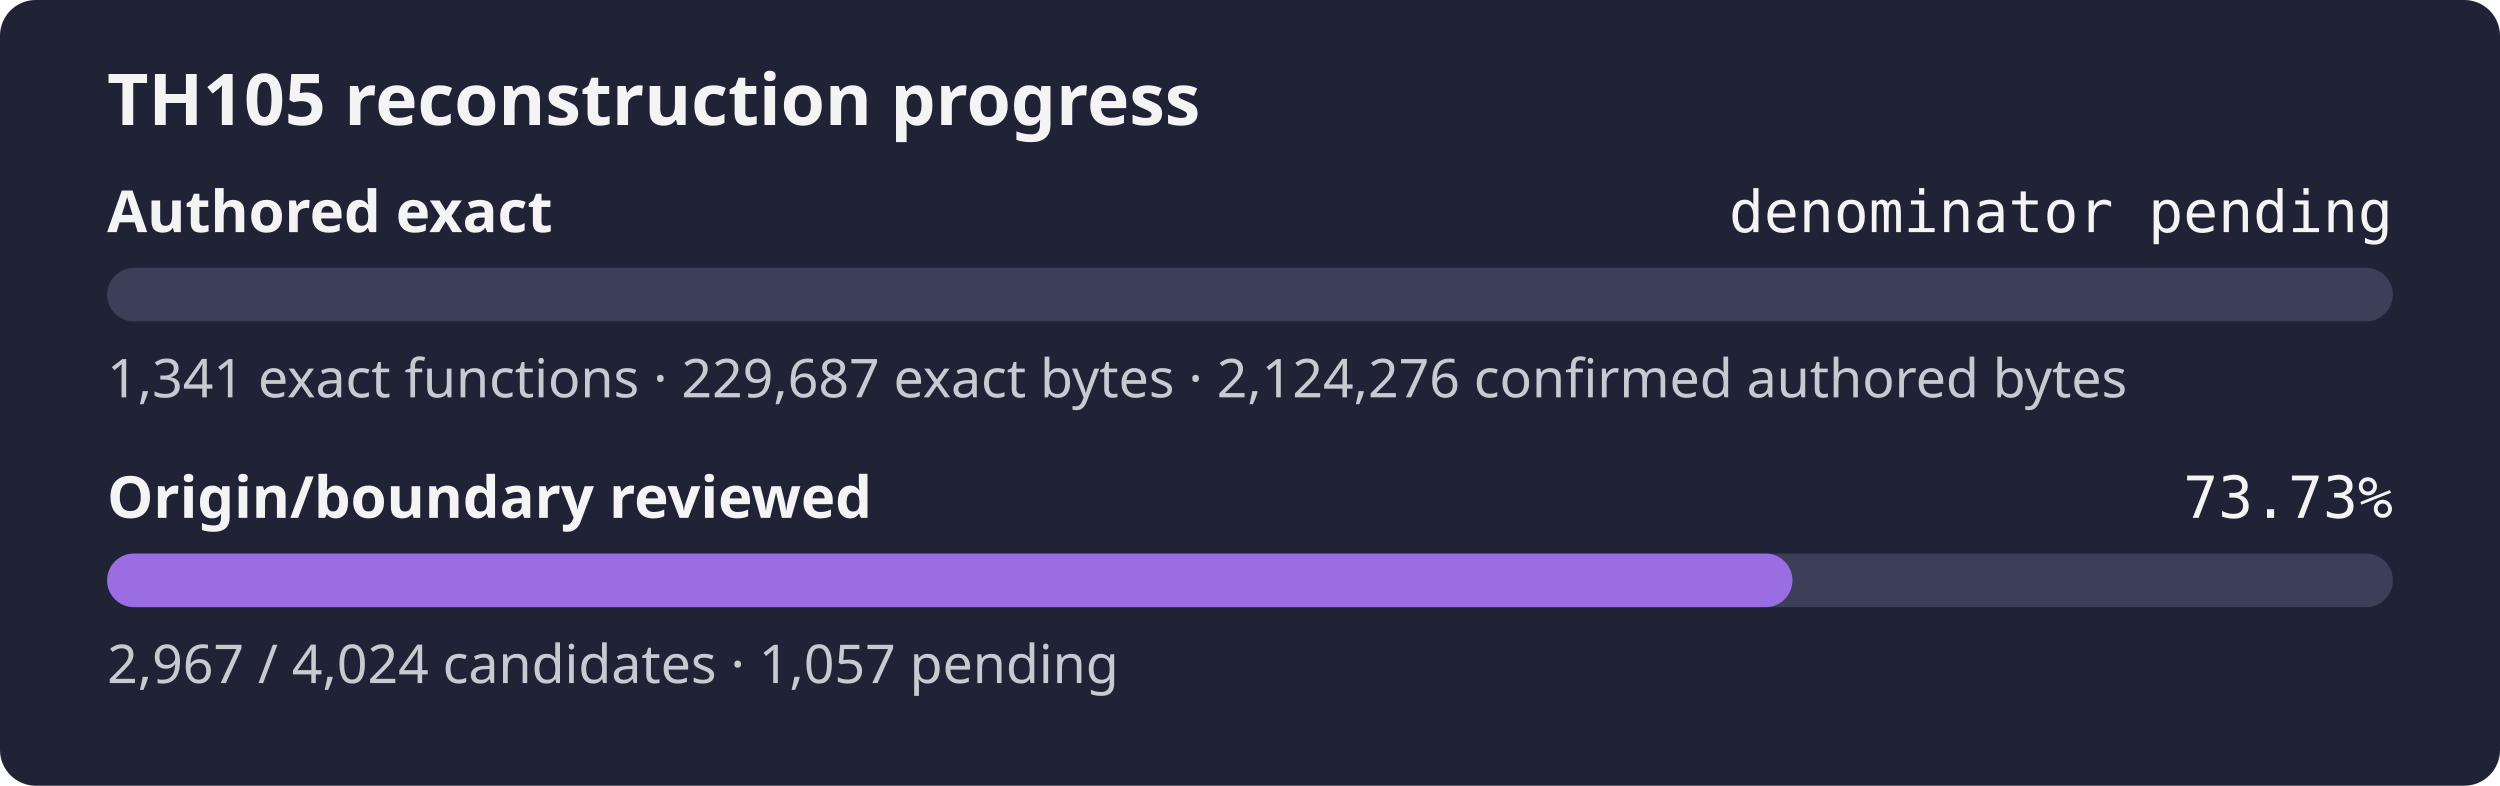
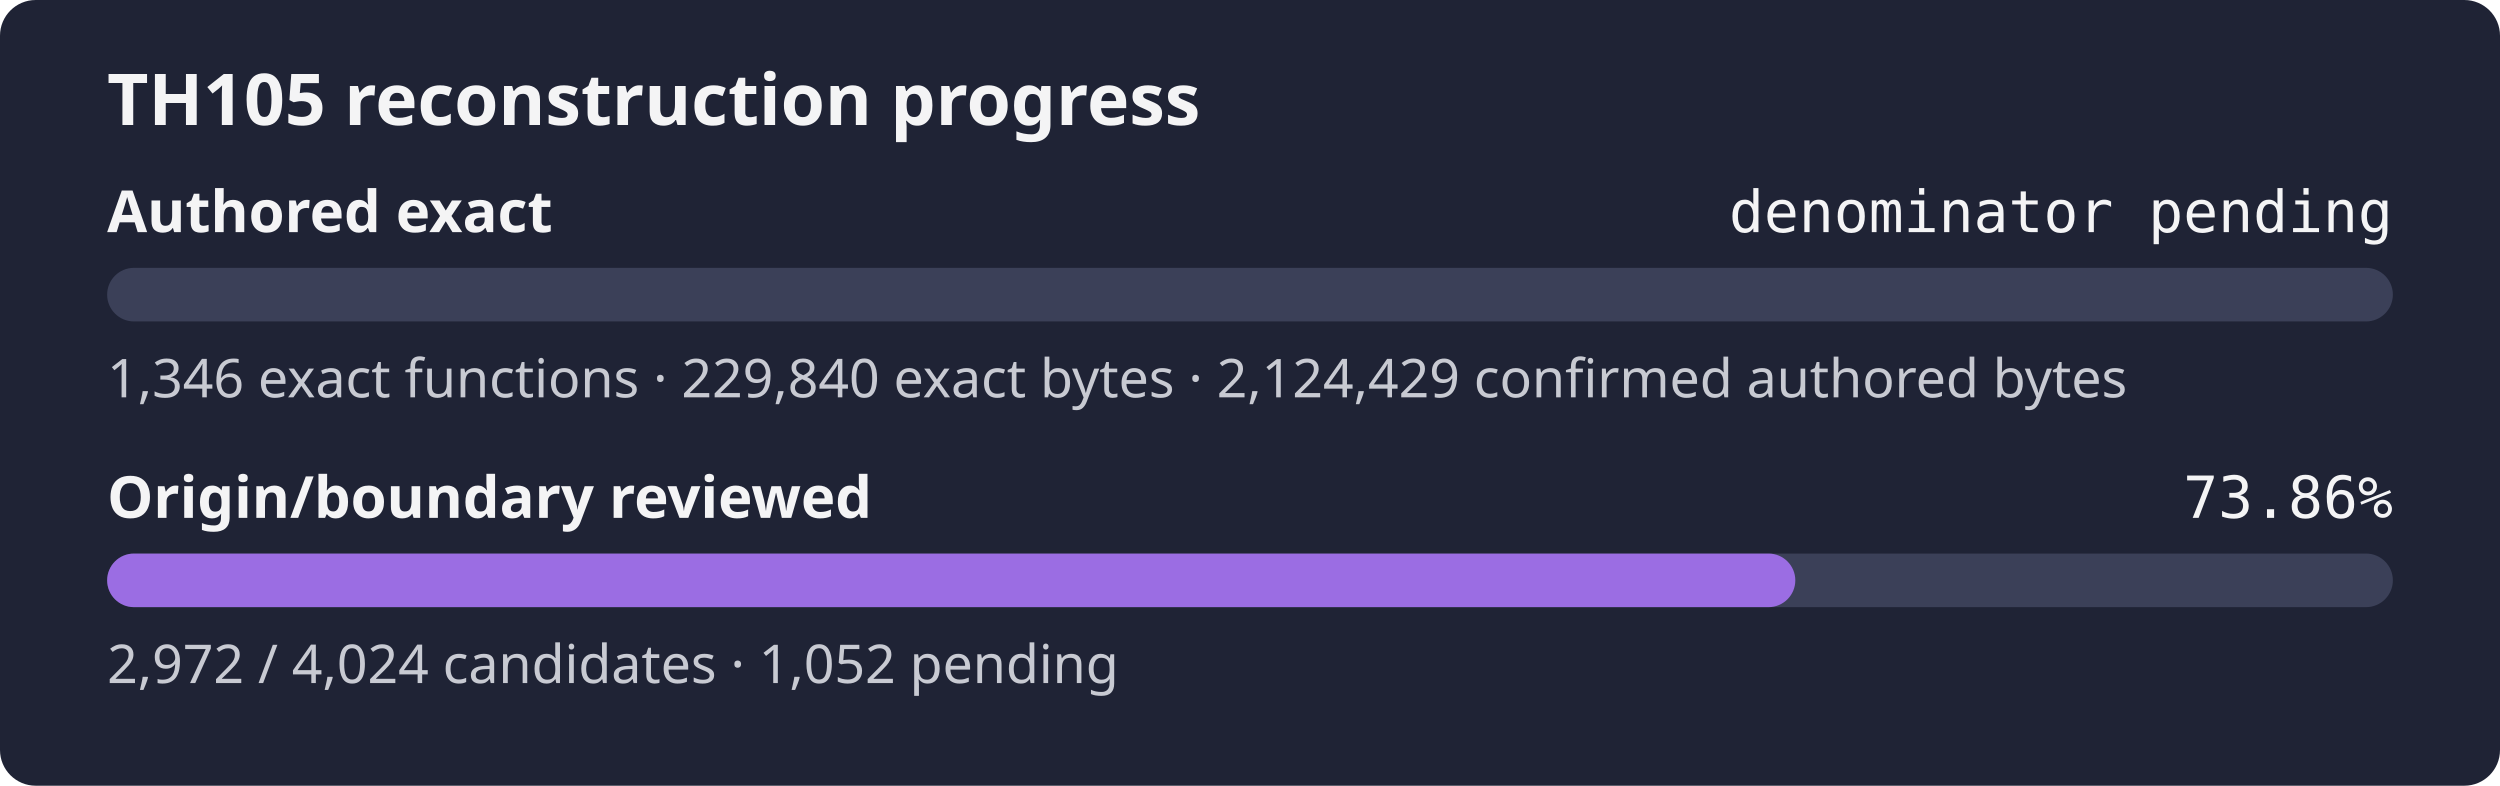
- <svg xmlns="http://www.w3.org/2000/svg" width="560" height="176" role="img" aria-label="TH105 reconstruction progress: authored exact denominator pending, origin review 73.73%">
+ <svg xmlns="http://www.w3.org/2000/svg" width="560" height="176" role="img" aria-label="TH105 reconstruction progress: authored exact denominator pending, origin review 73.86%">
  <rect width="560" height="176" rx="8" fill="#1f2335" />
  <text x="24" y="28" fill="#f4f4f5" font-family="sans-serif" font-size="16" font-weight="600">TH105 reconstruction progress</text>
  <text x="24" y="52" fill="#f4f4f5" font-family="sans-serif" font-size="13" font-weight="600">Authored exact</text>
  <text x="536" y="52" fill="#f4f4f5" text-anchor="end" font-family="monospace" font-size="13">denominator pending</text>
  <rect x="24" y="60" width="512" height="12" rx="6" fill="#3b4058" />
  <rect x="24" y="60" width="0.00" height="12" rx="6" fill="#9b6de3" />
-   <text x="24" y="89" fill="#c8cad2" font-family="sans-serif" font-size="12">1,341 exact functions · 229,687 exact bytes · 2,124,276 confirmed authored bytes</text>
+   <text x="24" y="89" fill="#c8cad2" font-family="sans-serif" font-size="12">1,346 exact functions · 229,840 exact bytes · 2,124,429 confirmed authored bytes</text>
  <text x="24" y="116" fill="#f4f4f5" font-family="sans-serif" font-size="13" font-weight="600">Origin/boundary reviewed</text>
-   <text x="536" y="116" fill="#f4f4f5" text-anchor="end" font-family="monospace" font-size="13">73.73%</text>
+   <text x="536" y="116" fill="#f4f4f5" text-anchor="end" font-family="monospace" font-size="13">73.86%</text>
  <rect x="24" y="124" width="512" height="12" rx="6" fill="#3b4058" />
-   <rect x="24" y="124" width="377.51" height="12" rx="6" fill="#9b6de3" />
-   <text x="24" y="153" fill="#c8cad2" font-family="sans-serif" font-size="12">2,967 / 4,024 candidates · 1,057 pending</text>
+   <rect x="24" y="124" width="378.15" height="12" rx="6" fill="#9b6de3" />
+   <text x="24" y="153" fill="#c8cad2" font-family="sans-serif" font-size="12">2,972 / 4,024 candidates · 1,052 pending</text>
</svg>
